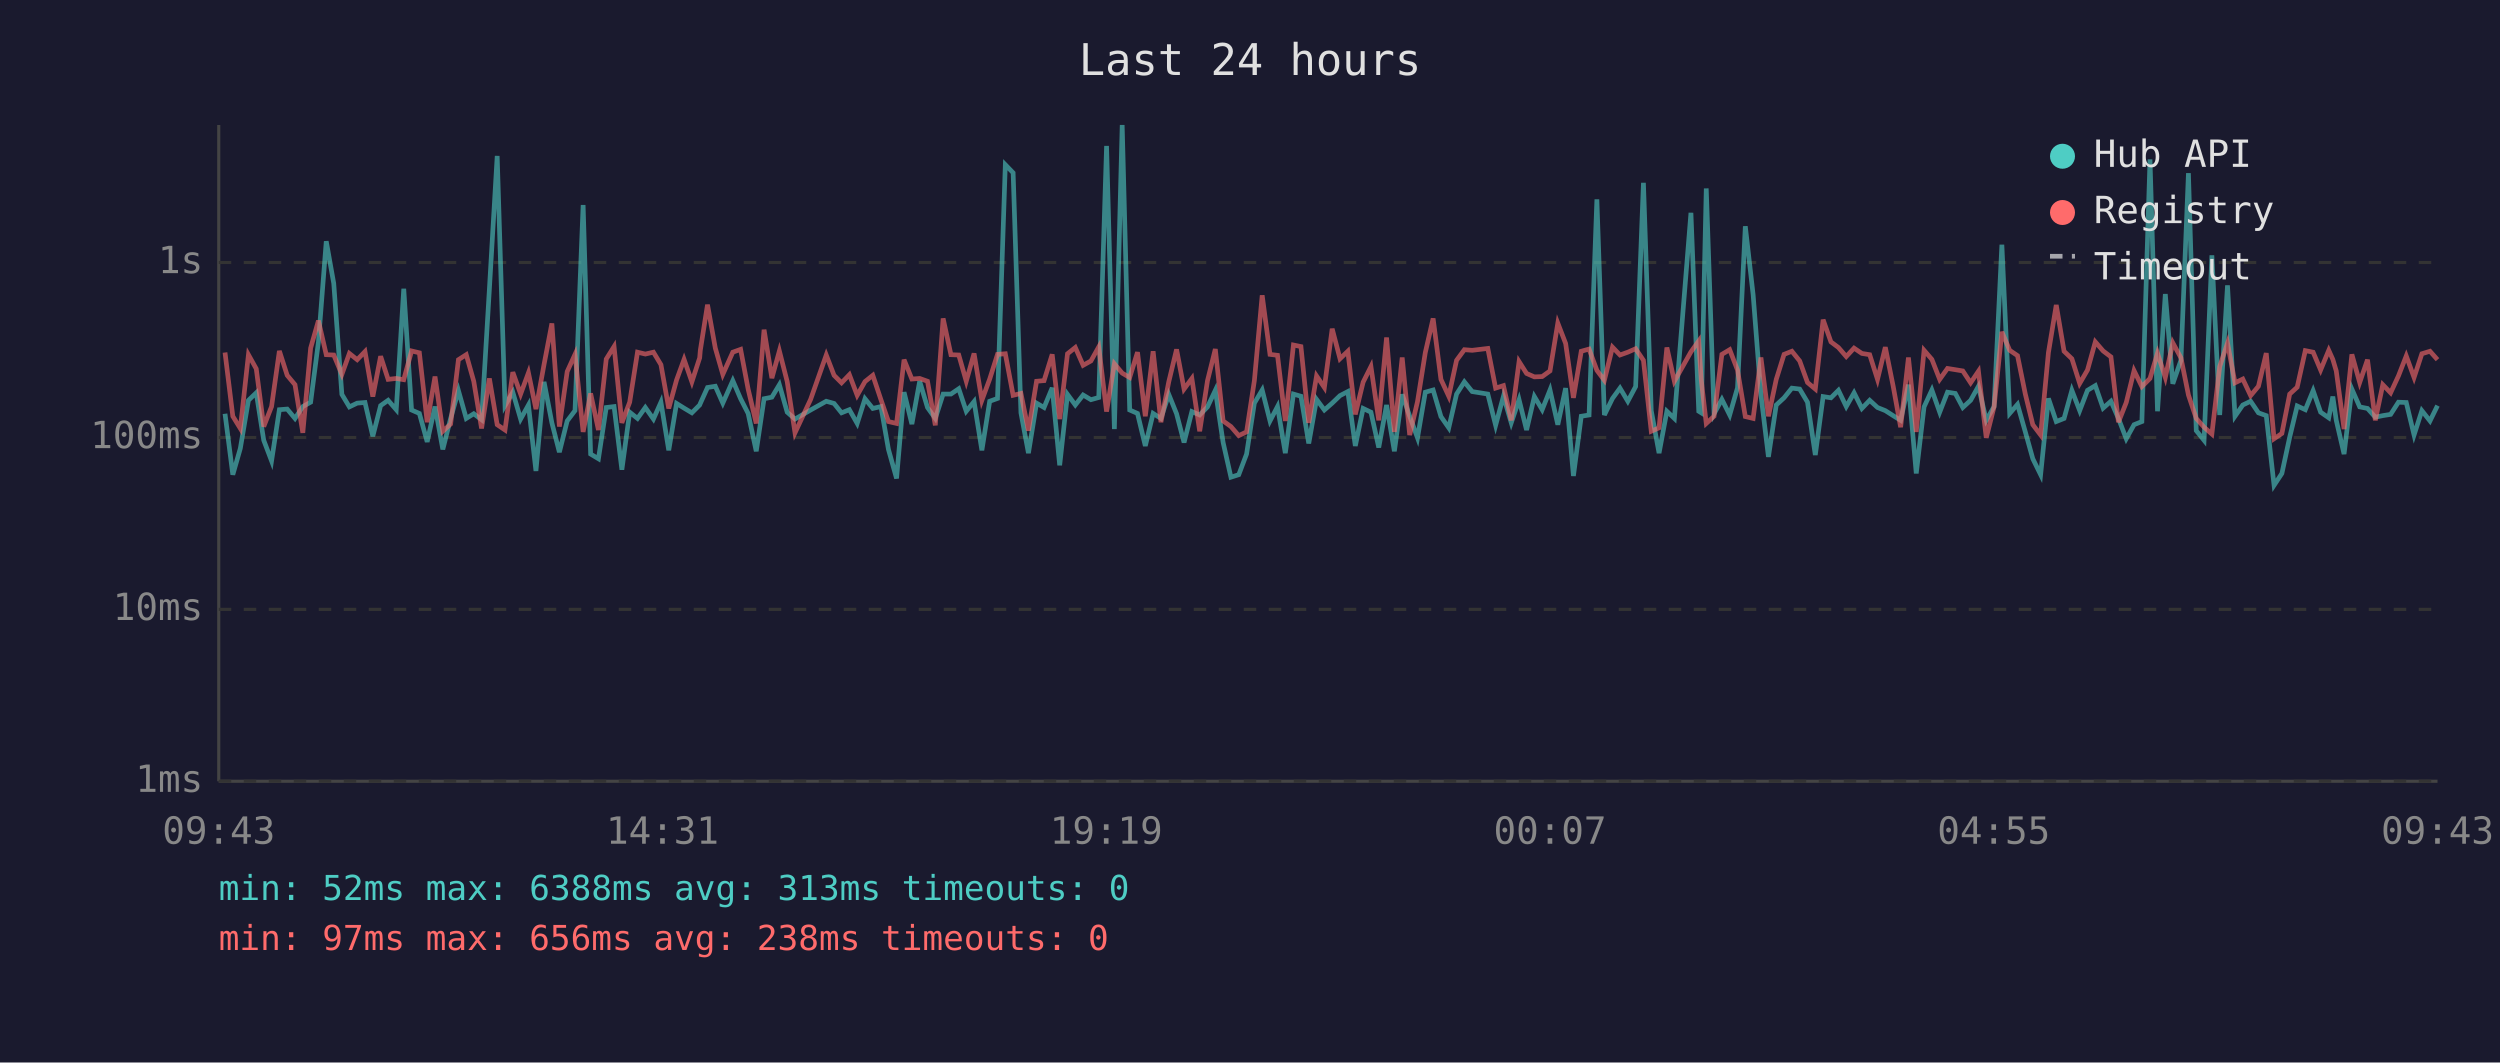
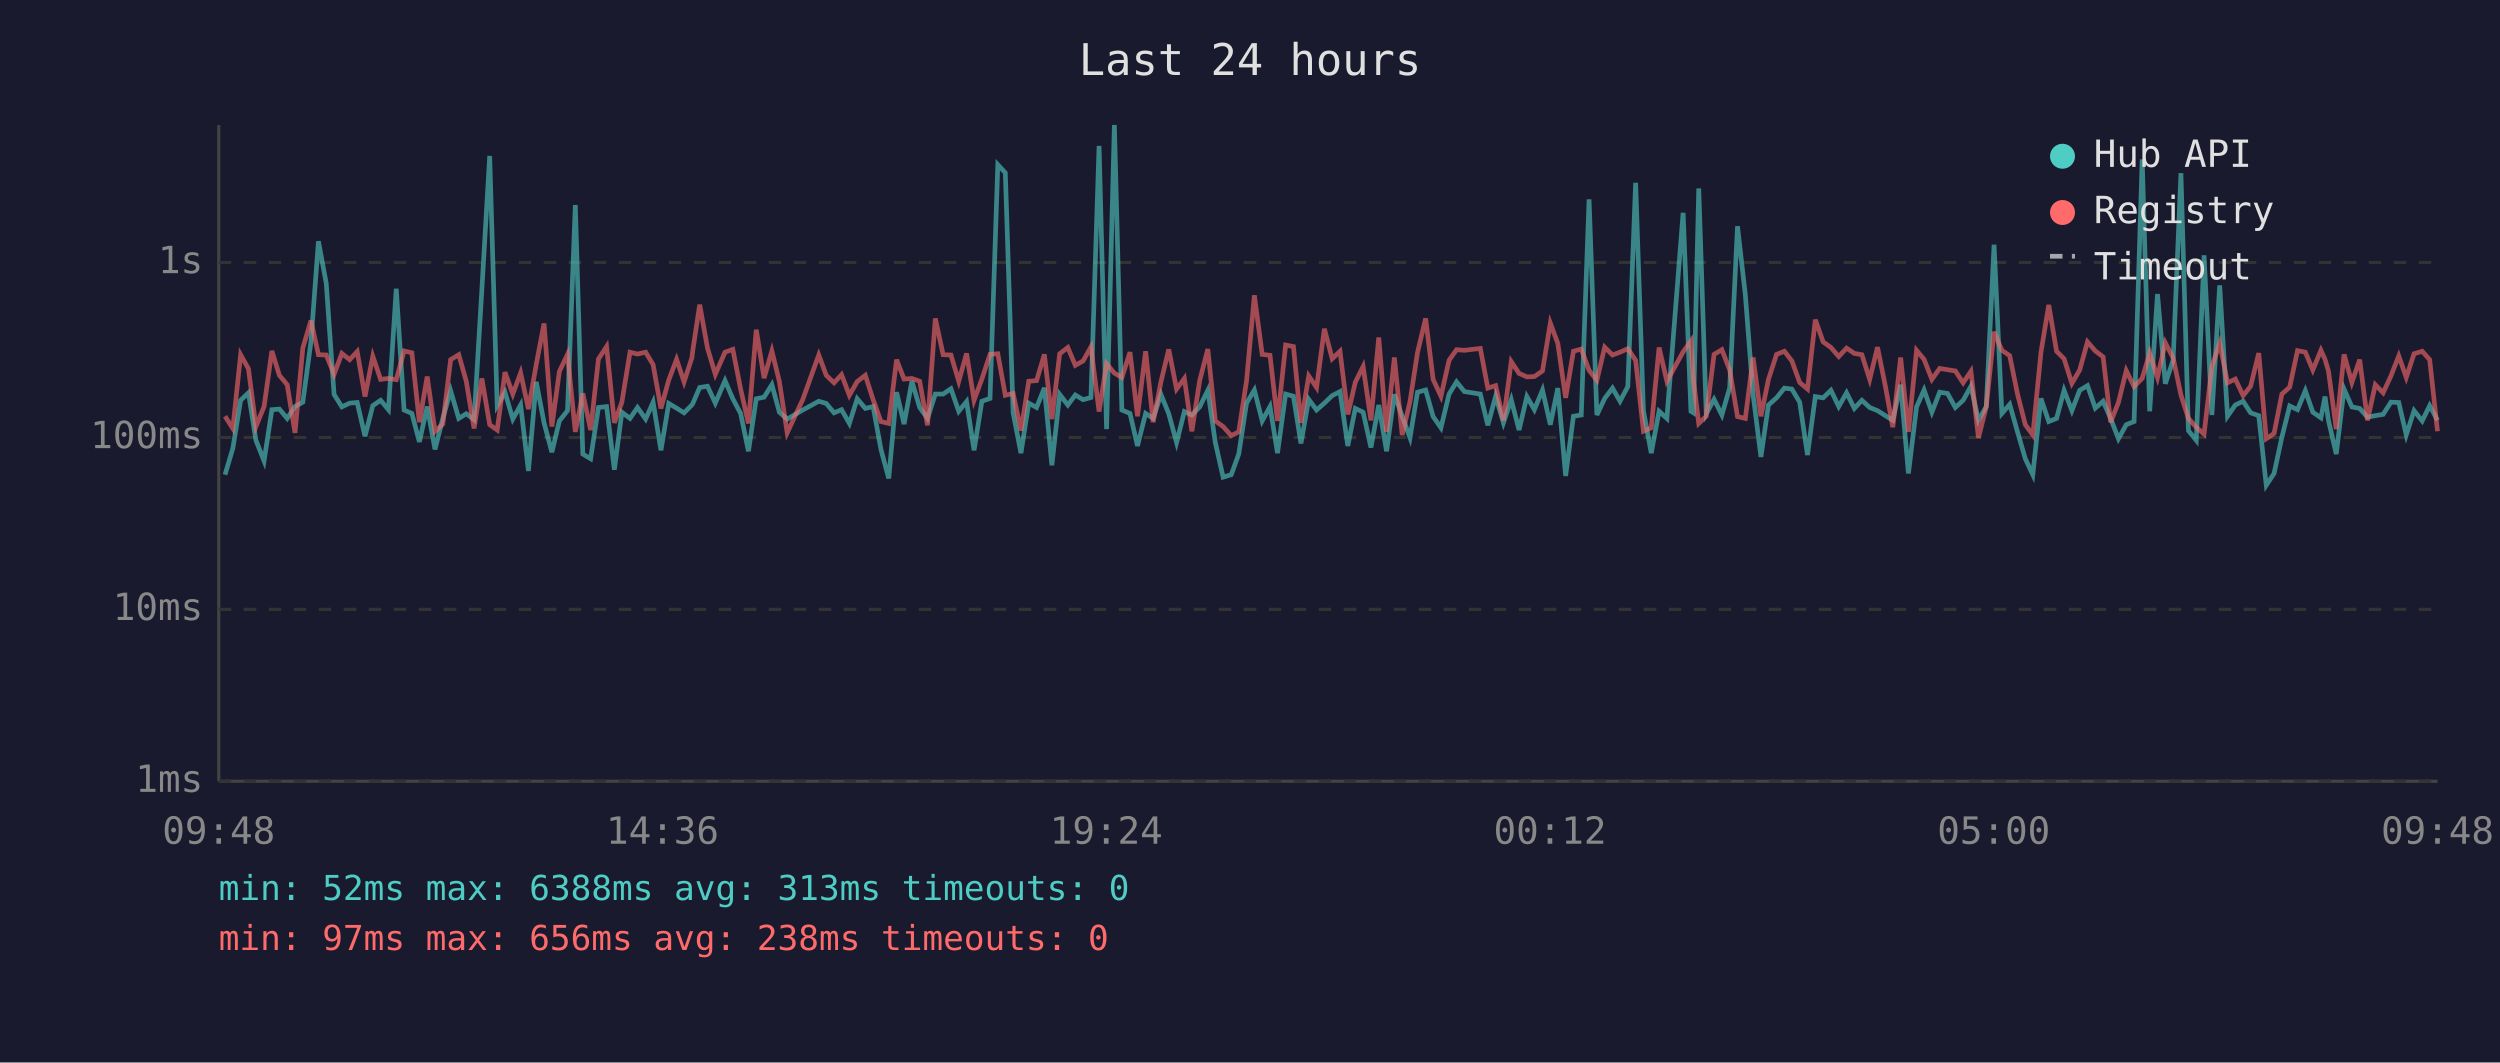
<svg xmlns="http://www.w3.org/2000/svg" viewBox="0 0 800 340" font-family="monospace" font-size="12">
  <rect width="800" height="340" fill="#1a1a2e" />
  <text x="400" y="24" fill="#e0e0e0" font-size="14" text-anchor="middle">Last 24 hours</text>
  <line x1="70" y1="40" x2="70" y2="250" stroke="#444" stroke-width="1" />
  <line x1="70" y1="250" x2="780" y2="250" stroke="#444" stroke-width="1" />
  <line x1="70" y1="250" x2="780" y2="250" stroke="#333" stroke-width="1" stroke-dasharray="4" />
  <text x="65" y="250" fill="#888" text-anchor="end" dominant-baseline="middle">1ms</text>
  <line x1="70" y1="195" x2="780" y2="195" stroke="#333" stroke-width="1" stroke-dasharray="4" />
  <text x="65" y="195" fill="#888" text-anchor="end" dominant-baseline="middle">10ms</text>
  <line x1="70" y1="140" x2="780" y2="140" stroke="#333" stroke-width="1" stroke-dasharray="4" />
  <text x="65" y="140" fill="#888" text-anchor="end" dominant-baseline="middle">100ms</text>
  <line x1="70" y1="84" x2="780" y2="84" stroke="#333" stroke-width="1" stroke-dasharray="4" />
  <text x="65" y="84" fill="#888" text-anchor="end" dominant-baseline="middle">1s</text>
-   <text x="70" y="270" fill="#888" text-anchor="middle">09:43</text>
-   <text x="212" y="270" fill="#888" text-anchor="middle">14:31</text>
-   <text x="354" y="270" fill="#888" text-anchor="middle">19:19</text>
-   <text x="496" y="270" fill="#888" text-anchor="middle">00:07</text>
-   <text x="638" y="270" fill="#888" text-anchor="middle">04:55</text>
-   <text x="780" y="270" fill="#888" text-anchor="middle">09:43</text>
-   <polyline points="72.0,132.4 74.5,151.9 76.9,143.5 79.5,128.1 82.0,125.7 84.4,140.9 86.9,147.5 89.4,131.1 91.9,130.9 94.4,133.9 96.9,130.1 99.4,128.7 101.9,109.4 104.4,77.2 106.8,90.7 109.4,126.2 111.8,130.2 114.3,129.0 116.8,128.8 119.3,139.6 121.8,129.8 124.2,128.1 126.8,131.1 129.2,92.4 131.7,131.2 134.2,132.3 136.7,141.4 139.2,130.1 141.7,143.8 144.2,133.9 146.7,125.0 149.2,133.9 151.6,132.4 154.1,134.3 156.6,92.6 159.1,49.9 161.6,129.8 164.1,125.5 166.6,134.1 169.1,129.6 171.5,150.7 174.1,122.2 176.6,135.3 179.0,144.7 181.5,134.7 184.0,131.4 186.6,65.6 189.0,145.3 191.5,146.8 194.0,130.4 196.5,130.1 199.0,150.3 201.5,131.9 204.0,133.9 206.5,130.4 209.1,134.1 211.5,128.7 214.0,144.1 216.5,129.1 218.9,130.6 221.4,132.1 223.9,129.6 224.1,129.1 226.4,124.0 228.9,123.6 231.3,129.0 234.5,121.8 237.0,127.6 239.4,132.3 242.0,144.4 244.5,127.6 247.0,127.1 249.4,123.1 251.9,131.9 254.4,134.1 259.4,131.2 264.4,128.4 266.9,129.1 269.3,132.1 271.8,131.1 274.3,135.5 276.8,127.6 279.3,130.7 281.9,130.1 284.3,143.8 286.9,153.1 289.3,125.5 291.8,135.7 294.3,122.0 296.8,130.4 299.3,133.9 301.8,126.1 304.3,126.1 306.8,124.4 309.2,131.6 311.7,128.5 314.2,144.1 316.7,128.4 319.2,127.5 321.7,52.7 324.2,55.3 326.7,132.1 329.1,145.0 331.7,129.0 334.1,130.4 336.7,124.1 339.1,148.9 341.6,126.2 344.1,129.6 346.6,126.4 349.1,127.9 351.6,127.2 354.1,46.7 356.6,137.3 359.1,40.0 361.5,131.2 364.0,132.3 366.5,142.7 369.0,132.3 371.5,133.9 374.0,126.2 376.5,132.4 378.9,141.6 381.4,131.7 383.9,132.8 386.4,130.2 388.9,124.9 391.4,141.6 393.9,152.7 396.4,151.9 398.9,145.3 401.4,129.0 403.9,124.8 406.4,134.7 408.8,130.1 411.3,145.0 413.9,126.1 416.3,126.8 418.8,141.9 421.3,127.8 423.8,131.2 426.3,129.0 428.8,126.6 431.3,125.3 433.7,142.7 436.2,130.7 438.7,131.9 441.2,143.2 443.7,129.6 446.2,144.4 448.7,126.2 451.1,133.2 453.6,140.1 456.1,125.5 458.6,124.8 461.1,133.3 463.6,136.9 466.1,126.1 468.6,122.2 471.1,125.3 476.1,126.1 478.6,136.1 481.1,126.8 483.6,135.3 486.1,127.9 488.5,137.6 491.0,126.9 493.5,131.1 496.0,124.8 498.5,135.9 501.0,124.2 503.5,152.3 506.0,133.2 508.5,132.8 511.0,63.8 513.4,132.8 516.0,127.5 518.4,124.2 520.9,128.4 523.4,123.7 525.9,58.5 528.4,131.4 530.9,145.0 533.4,131.6 535.8,133.9 541.1,68.1 543.6,131.6 544.4,132.1 546.0,60.3 548.5,132.4 551.0,127.8 553.5,132.8 556.0,124.1 558.5,72.4 561.0,94.3 563.5,126.4 565.9,146.2 568.4,129.6 570.9,127.3 573.4,124.2 575.9,124.5 578.4,128.7 580.9,145.6 583.4,126.9 585.9,127.3 588.3,124.9 590.8,130.1 593.3,125.7 595.8,130.7 598.3,128.1 600.8,130.4 603.3,131.4 605.8,133.0 608.2,134.5 610.7,123.1 613.2,151.5 615.7,130.2 618.2,124.8 620.7,131.9 623.2,125.5 625.7,125.9 628.1,130.4 630.6,128.1 633.1,123.6 635.6,134.5 638.1,130.1 640.6,78.3 643.1,132.3 645.6,129.4 648.1,138.2 650.5,146.8 653.0,151.9 655.5,127.5 658.0,134.9 660.5,133.9 663.0,124.9 665.5,131.4 668.0,124.9 670.5,123.4 673.0,130.6 675.5,128.4 677.9,133.9 680.4,140.4 682.9,135.9 685.4,134.9 688.0,51.0 690.4,131.6 692.9,94.1 695.3,122.8 697.9,115.3 700.3,55.4 702.8,137.8 705.3,140.9 707.8,81.7 710.3,132.8 712.8,91.3 715.2,133.2 717.7,129.6 720.2,128.4 722.7,132.1 725.2,133.0 727.7,155.3 730.2,151.5 732.7,139.9 735.1,129.9 737.7,131.1 740.2,125.0 742.6,131.9 745.2,133.7 746.5,126.9 747.6,134.5 750.1,145.3 752.6,124.5 755.1,130.2 757.6,130.7 760.1,133.5 762.5,133.0 765.0,132.6 767.5,128.7 770.0,128.8 772.5,139.2 775.0,131.4 777.6,134.7 780.0,129.8" fill="none" stroke="#4ecdc4" stroke-width="1.5" opacity="0.6" />
-   <polyline points="72.0,112.8 74.5,133.2 76.9,137.1 79.5,113.5 82.0,118.0 84.4,136.5 86.9,130.1 89.4,112.3 91.9,120.1 94.4,123.1 96.9,138.5 99.4,111.4 101.9,102.6 104.4,113.5 106.8,113.6 109.4,119.8 111.8,113.1 114.3,115.1 116.8,112.5 119.3,126.9 121.8,114.0 124.2,121.4 126.8,121.1 129.2,121.5 131.7,112.3 134.2,112.9 136.7,135.1 139.2,120.5 141.7,138.0 144.2,135.7 146.7,115.1 149.2,113.5 151.6,122.0 154.1,137.1 156.6,121.1 159.1,135.9 161.6,137.6 164.1,119.1 166.6,126.1 169.1,119.3 171.5,130.9 174.1,116.6 176.6,103.5 179.0,136.5 181.5,118.9 184.0,113.4 186.6,138.2 189.0,125.9 191.5,137.6 194.0,114.9 196.5,110.9 199.0,135.3 201.5,128.7 204.0,112.7 206.5,113.3 209.1,112.7 211.5,116.7 214.0,130.7 216.5,121.6 218.9,115.0 221.4,122.2 223.9,114.5 224.1,112.1 226.4,97.5 228.9,111.4 231.3,119.8 234.5,112.7 237.0,111.8 239.4,124.5 242.0,135.5 244.5,105.5 247.0,121.0 249.4,112.3 251.9,122.1 254.4,138.5 259.4,127.8 264.4,113.6 266.9,120.1 269.3,122.5 271.8,119.9 274.3,126.5 276.8,122.1 279.3,120.1 281.9,127.9 284.3,134.9 286.9,135.5 289.3,115.1 291.8,121.3 294.3,121.1 296.8,122.0 299.3,136.1 301.8,101.9 304.3,113.5 306.8,113.6 309.2,122.0 311.7,113.1 314.2,128.1 316.7,121.3 319.2,113.4 321.7,113.2 324.2,126.5 326.7,125.9 329.1,137.8 331.7,122.0 334.1,121.8 336.7,113.4 339.1,134.1 341.6,113.2 344.1,111.2 346.6,116.9 349.1,115.5 351.6,111.0 354.1,131.7 356.6,116.4 359.1,119.4 361.5,120.8 364.0,112.7 366.5,133.2 369.0,112.4 371.5,135.1 374.0,122.2 376.5,111.8 378.9,124.5 381.4,121.1 383.9,138.0 386.4,121.8 388.9,111.7 391.4,134.7 393.9,136.5 396.4,139.4 398.9,138.2 401.4,121.8 403.9,94.5 406.4,113.4 408.8,113.7 411.3,134.7 413.9,110.4 416.3,110.9 418.8,135.3 421.3,120.3 423.8,124.0 426.3,105.2 428.8,114.8 431.3,112.4 433.7,132.6 436.2,122.3 438.7,117.3 441.2,134.5 443.7,108.0 446.2,138.2 448.7,114.4 451.1,139.2 453.6,128.5 456.1,112.8 458.6,101.9 461.1,121.4 463.6,126.8 466.1,115.3 468.6,111.9 471.1,112.1 476.1,111.5 478.6,124.2 481.1,123.4 483.6,134.5 486.1,115.7 488.5,119.5 491.0,120.6 493.5,120.5 496.0,118.7 498.5,103.4 501.0,109.9 503.5,127.3 506.0,112.4 508.5,111.7 511.0,118.5 513.4,121.7 516.0,111.1 518.4,113.6 520.9,112.7 523.4,111.6 525.9,115.3 528.4,138.0 530.9,136.9 533.4,111.2 535.8,122.0 541.1,112.6 543.6,109.1 544.4,121.6 546.0,135.5 548.5,133.2 551.0,113.4 553.5,111.9 556.0,118.4 558.5,133.3 561.0,133.9 563.5,114.4 565.9,133.2 568.4,121.4 570.9,113.4 573.4,112.4 575.9,115.5 578.4,122.4 580.9,124.5 583.4,102.3 585.9,109.4 588.3,111.2 590.8,114.1 593.3,111.4 595.8,113.1 598.3,113.5 600.8,121.4 603.3,111.1 605.8,123.5 608.2,136.7 610.7,114.4 613.2,138.2 615.7,112.1 618.2,115.0 620.7,121.4 623.2,117.9 625.7,118.3 628.1,118.7 630.6,122.5 633.1,118.8 635.6,140.1 638.1,130.2 640.6,106.2 643.1,112.1 645.6,113.8 648.1,126.1 650.5,135.9 653.0,139.2 655.5,112.8 658.0,97.6 660.5,112.4 663.0,114.8 665.5,122.7 668.0,118.4 670.5,109.4 673.0,112.3 675.5,114.2 677.9,135.1 680.4,128.8 682.9,118.6 685.4,123.7 688.0,121.1 690.4,113.0 692.9,120.8 695.3,109.7 697.9,114.5 700.3,126.4 702.8,133.9 705.3,136.7 707.8,138.9 710.3,117.3 712.8,109.8 715.2,122.5 717.7,121.3 720.2,126.6 722.7,123.6 725.2,113.0 727.7,140.4 730.2,138.7 732.7,126.1 735.1,123.9 737.7,112.2 740.2,112.7 742.6,118.4 745.2,112.1 746.5,115.0 747.6,118.7 750.1,137.3 752.6,113.4 755.1,122.4 757.6,115.1 760.1,134.5 762.5,123.1 765.0,125.7 767.5,120.3 770.0,113.9 772.5,120.8 775.0,113.2 777.6,112.4 780.0,115.1" fill="none" stroke="#ff6b6b" stroke-width="1.5" opacity="0.6" />
+   <text x="70" y="270" fill="#888" text-anchor="middle">09:48</text>
+   <text x="212" y="270" fill="#888" text-anchor="middle">14:36</text>
+   <text x="354" y="270" fill="#888" text-anchor="middle">19:24</text>
+   <text x="496" y="270" fill="#888" text-anchor="middle">00:12</text>
+   <text x="638" y="270" fill="#888" text-anchor="middle">05:00</text>
+   <text x="780" y="270" fill="#888" text-anchor="middle">09:48</text>
+   <polyline points="72.0,151.9 74.5,143.5 77.0,128.1 79.5,125.7 81.9,140.9 84.5,147.5 87.0,131.1 89.4,130.9 91.9,133.9 94.4,130.1 96.9,128.7 99.5,109.4 101.9,77.2 104.4,90.7 106.9,126.2 109.4,130.2 111.9,129.0 114.3,128.8 116.8,139.6 119.3,129.8 121.8,128.1 124.3,131.1 126.8,92.4 129.3,131.2 131.8,132.3 134.2,141.4 136.7,130.1 139.2,143.8 141.7,133.9 144.2,125.0 146.8,133.9 149.2,132.4 151.7,134.3 154.2,92.6 156.7,49.9 159.1,129.8 161.6,125.5 164.1,134.1 166.6,129.6 169.1,150.7 171.6,122.2 174.1,135.3 176.6,144.7 179.0,134.7 181.6,131.4 184.1,65.6 186.5,145.3 189.0,146.8 191.5,130.4 194.1,130.1 196.6,150.3 199.0,131.9 201.6,133.9 204.0,130.4 206.6,134.1 209.0,128.7 211.5,144.1 214.0,129.1 216.5,130.6 218.9,132.1 221.4,129.6 221.7,129.1 223.9,124.0 226.4,123.6 228.9,129.0 232.0,121.8 234.5,127.6 237.0,132.3 239.5,144.4 242.0,127.6 244.5,127.1 247.0,123.1 249.4,131.9 251.9,134.1 256.9,131.2 262.0,128.4 264.4,129.1 266.9,132.1 269.3,131.1 271.8,135.5 274.3,127.6 276.9,130.7 279.4,130.1 281.9,143.8 284.4,153.1 286.9,125.5 289.3,135.7 291.8,122.0 294.3,130.4 296.8,133.9 299.3,126.1 301.8,126.1 304.3,124.4 306.8,131.6 309.3,128.5 311.7,144.1 314.2,128.4 316.8,127.5 319.3,52.7 321.7,55.3 324.2,132.1 326.7,145.0 329.2,129.0 331.7,130.4 334.2,124.1 336.6,148.9 339.1,126.2 341.7,129.6 344.1,126.4 346.6,127.9 349.1,127.2 351.7,46.7 354.1,137.3 356.6,40.0 359.0,131.2 361.6,132.3 364.0,142.7 366.6,132.3 369.0,133.9 371.5,126.2 374.0,132.4 376.5,141.6 379.0,131.7 381.4,132.8 383.9,130.2 386.5,124.9 388.9,141.6 391.4,152.7 394.0,151.9 396.4,145.3 398.9,129.0 401.4,124.8 403.9,134.7 406.4,130.1 408.8,145.0 411.4,126.1 413.9,126.8 416.3,141.9 418.8,127.8 421.3,131.2 423.8,129.0 426.3,126.6 428.8,125.3 431.3,142.7 433.7,130.7 436.2,131.9 438.7,143.2 441.2,129.6 443.7,144.4 446.2,126.2 448.7,133.2 451.2,140.1 453.6,125.5 456.2,124.8 458.6,133.3 461.1,136.9 463.7,126.1 466.1,122.2 468.6,125.3 473.7,126.1 476.1,136.1 478.6,126.8 481.1,135.3 483.6,127.9 486.1,137.6 488.6,126.9 491.0,131.1 493.6,124.8 496.1,135.9 498.5,124.2 501.0,152.3 503.5,133.2 506.0,132.8 508.5,63.8 511.0,132.8 513.5,127.5 516.0,124.2 518.4,128.4 520.9,123.7 523.4,58.5 525.9,131.4 528.4,145.0 530.9,131.6 533.4,133.9 538.6,68.1 541.1,131.6 541.9,132.1 543.6,60.3 546.0,132.4 548.5,127.8 551.0,132.8 553.5,124.1 556.0,72.4 558.5,94.3 561.0,126.4 563.5,146.2 565.9,129.6 568.5,127.3 571.0,124.2 573.4,124.5 575.9,128.7 578.4,145.6 580.9,126.9 583.4,127.3 585.9,124.9 588.4,130.1 590.9,125.7 593.4,130.7 595.8,128.1 598.3,130.4 600.8,131.4 603.3,133.0 605.7,134.5 608.2,123.1 610.7,151.5 613.3,130.2 615.7,124.8 618.2,131.9 620.7,125.5 623.2,125.9 625.7,130.4 628.2,128.1 630.7,123.6 633.1,134.5 635.6,130.1 638.1,78.3 640.6,132.3 643.1,129.4 645.6,138.2 648.1,146.8 650.5,151.9 653.1,127.5 655.6,134.9 658.1,133.9 660.5,124.9 663.0,131.4 665.5,124.9 668.0,123.4 670.5,130.6 673.0,128.4 675.4,133.9 677.9,140.4 680.4,135.9 682.9,134.9 685.5,51.0 687.9,131.6 690.4,94.1 692.9,122.8 695.4,115.3 697.9,55.4 700.3,137.8 702.8,140.9 705.3,81.7 707.8,132.8 710.3,91.3 712.8,133.2 715.3,129.6 717.8,128.4 720.2,132.1 722.8,133.0 725.2,155.3 727.7,151.5 730.2,139.9 732.7,129.9 735.2,131.1 737.7,125.0 740.1,131.9 742.7,133.7 744.0,126.9 745.1,134.5 747.6,145.3 750.1,124.5 752.6,130.2 755.1,130.7 757.6,133.5 760.1,133.0 762.6,132.6 765.1,128.7 767.6,128.8 770.0,139.2 772.5,131.4 775.1,134.7 777.5,129.8 780.0,134.5" fill="none" stroke="#4ecdc4" stroke-width="1.5" opacity="0.6" />
+   <polyline points="72.0,133.2 74.5,137.1 77.0,113.5 79.5,118.0 81.9,136.5 84.5,130.1 87.0,112.3 89.4,120.1 91.9,123.1 94.4,138.5 96.9,111.4 99.5,102.6 101.9,113.5 104.4,113.6 106.9,119.8 109.4,113.1 111.9,115.1 114.3,112.5 116.8,126.9 119.3,114.0 121.8,121.4 124.3,121.1 126.8,121.5 129.3,112.3 131.8,112.9 134.2,135.1 136.7,120.5 139.2,138.0 141.7,135.7 144.2,115.1 146.8,113.5 149.2,122.0 151.7,137.1 154.2,121.1 156.7,135.9 159.1,137.6 161.6,119.1 164.1,126.1 166.6,119.3 169.1,130.9 171.6,116.6 174.1,103.5 176.6,136.5 179.0,118.9 181.6,113.4 184.1,138.2 186.5,125.9 189.0,137.6 191.5,114.9 194.1,110.9 196.6,135.3 199.0,128.7 201.6,112.7 204.0,113.3 206.6,112.7 209.0,116.7 211.5,130.7 214.0,121.6 216.5,115.0 218.9,122.2 221.4,114.5 221.7,112.1 223.9,97.5 226.4,111.4 228.9,119.8 232.0,112.7 234.5,111.8 237.0,124.5 239.5,135.5 242.0,105.5 244.5,121.0 247.0,112.3 249.4,122.1 251.9,138.5 256.9,127.8 262.0,113.6 264.4,120.1 266.9,122.5 269.3,119.9 271.8,126.5 274.3,122.1 276.9,120.1 279.4,127.9 281.9,134.9 284.4,135.5 286.9,115.1 289.3,121.3 291.8,121.1 294.3,122.0 296.8,136.1 299.3,101.9 301.8,113.5 304.3,113.6 306.8,122.0 309.3,113.1 311.7,128.1 314.2,121.3 316.8,113.4 319.3,113.2 321.7,126.5 324.2,125.9 326.7,137.8 329.2,122.0 331.7,121.8 334.2,113.4 336.6,134.1 339.1,113.2 341.7,111.2 344.1,116.9 346.6,115.5 349.1,111.0 351.7,131.7 354.1,116.4 356.6,119.4 359.0,120.8 361.6,112.7 364.0,133.2 366.6,112.4 369.0,135.1 371.5,122.2 374.0,111.8 376.5,124.5 379.0,121.1 381.4,138.0 383.9,121.8 386.5,111.7 388.9,134.7 391.4,136.5 394.0,139.4 396.4,138.2 398.9,121.8 401.4,94.5 403.9,113.4 406.4,113.7 408.8,134.7 411.4,110.4 413.9,110.9 416.3,135.3 418.8,120.3 421.3,124.0 423.8,105.2 426.3,114.8 428.8,112.4 431.3,132.6 433.7,122.3 436.2,117.3 438.7,134.5 441.2,108.0 443.7,138.2 446.2,114.4 448.7,139.2 451.2,128.5 453.6,112.8 456.2,101.9 458.6,121.4 461.1,126.8 463.7,115.3 466.1,111.9 468.6,112.1 473.7,111.5 476.1,124.2 478.6,123.4 481.1,134.5 483.6,115.7 486.1,119.5 488.6,120.6 491.0,120.5 493.6,118.7 496.1,103.4 498.5,109.9 501.0,127.3 503.5,112.4 506.0,111.7 508.5,118.5 511.0,121.7 513.5,111.1 516.0,113.6 518.4,112.7 520.9,111.6 523.4,115.3 525.9,138.0 528.4,136.9 530.9,111.2 533.4,122.0 538.6,112.6 541.1,109.1 541.9,121.6 543.6,135.5 546.0,133.2 548.5,113.4 551.0,111.9 553.5,118.4 556.0,133.3 558.5,133.9 561.0,114.4 563.5,133.2 565.9,121.4 568.5,113.4 571.0,112.4 573.4,115.5 575.9,122.4 578.4,124.5 580.9,102.3 583.4,109.4 585.9,111.2 588.4,114.1 590.9,111.4 593.4,113.1 595.8,113.5 598.3,121.4 600.8,111.1 603.3,123.5 605.7,136.7 608.2,114.4 610.7,138.2 613.3,112.1 615.7,115.0 618.2,121.4 620.7,117.9 623.2,118.3 625.7,118.7 628.2,122.5 630.7,118.8 633.1,140.1 635.6,130.2 638.1,106.2 640.6,112.1 643.1,113.8 645.6,126.1 648.1,135.9 650.5,139.2 653.1,112.8 655.6,97.6 658.1,112.4 660.5,114.8 663.0,122.7 665.5,118.4 668.0,109.4 670.5,112.3 673.0,114.2 675.4,135.1 677.9,128.8 680.4,118.6 682.9,123.7 685.5,121.1 687.9,113.0 690.4,120.8 692.9,109.7 695.4,114.5 697.9,126.4 700.3,133.9 702.8,136.7 705.3,138.9 707.8,117.3 710.3,109.8 712.8,122.5 715.3,121.3 717.8,126.6 720.2,123.6 722.8,113.0 725.2,140.4 727.7,138.7 730.2,126.1 732.7,123.9 735.2,112.2 737.7,112.7 740.1,118.4 742.7,112.1 744.0,115.0 745.1,118.7 747.6,137.3 750.1,113.4 752.6,122.4 755.1,115.1 757.6,134.5 760.1,123.1 762.6,125.7 765.1,120.3 767.6,113.9 770.0,120.8 772.5,113.2 775.1,112.4 777.5,115.1 780.0,138.0" fill="none" stroke="#ff6b6b" stroke-width="1.5" opacity="0.6" />
  <circle cx="660" cy="50" r="4" fill="#4ecdc4" />
  <text x="670" y="50" fill="#e0e0e0" dominant-baseline="middle">Hub API</text>
  <circle cx="660" cy="68" r="4" fill="#ff6b6b" />
  <text x="670" y="68" fill="#e0e0e0" dominant-baseline="middle">Registry</text>
  <line x1="656" y1="82" x2="664" y2="82" stroke="#e0e0e0" stroke-width="1.5" stroke-dasharray="4,3" opacity="0.7" />
  <text x="670" y="86" fill="#e0e0e0" dominant-baseline="middle">Timeout</text>
  <text x="70" y="288" fill="#4ecdc4" font-size="11">min: 52ms  max: 6388ms  avg: 313ms  timeouts: 0</text>
  <text x="70" y="304" fill="#ff6b6b" font-size="11">min: 97ms  max: 656ms  avg: 238ms  timeouts: 0</text>
</svg>
